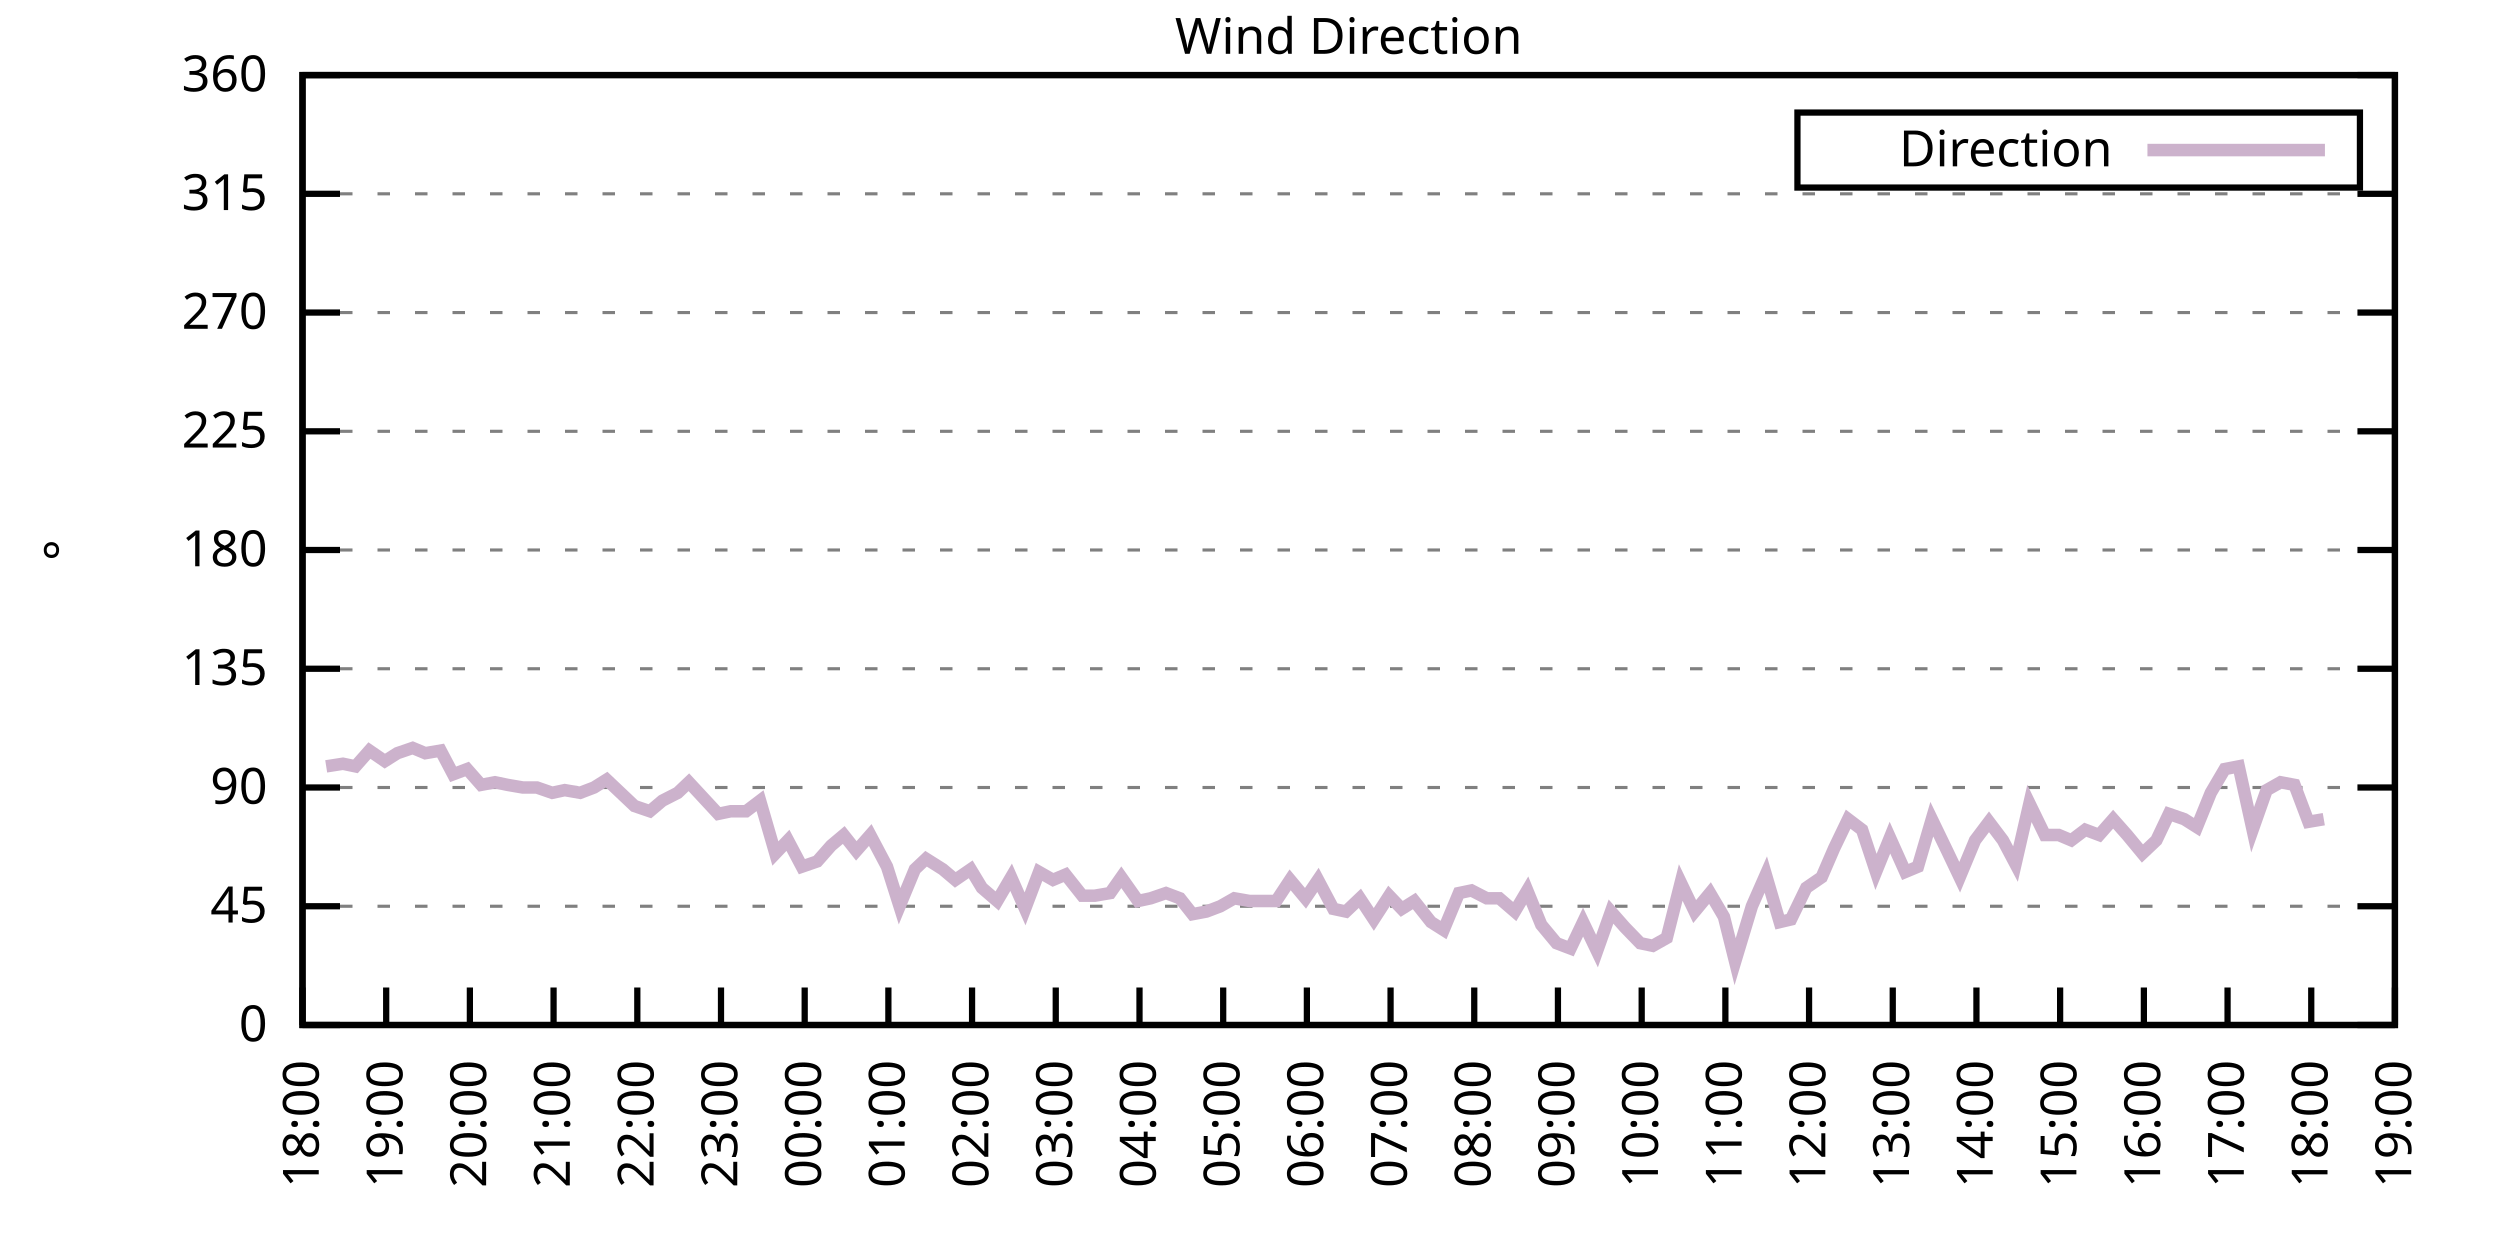
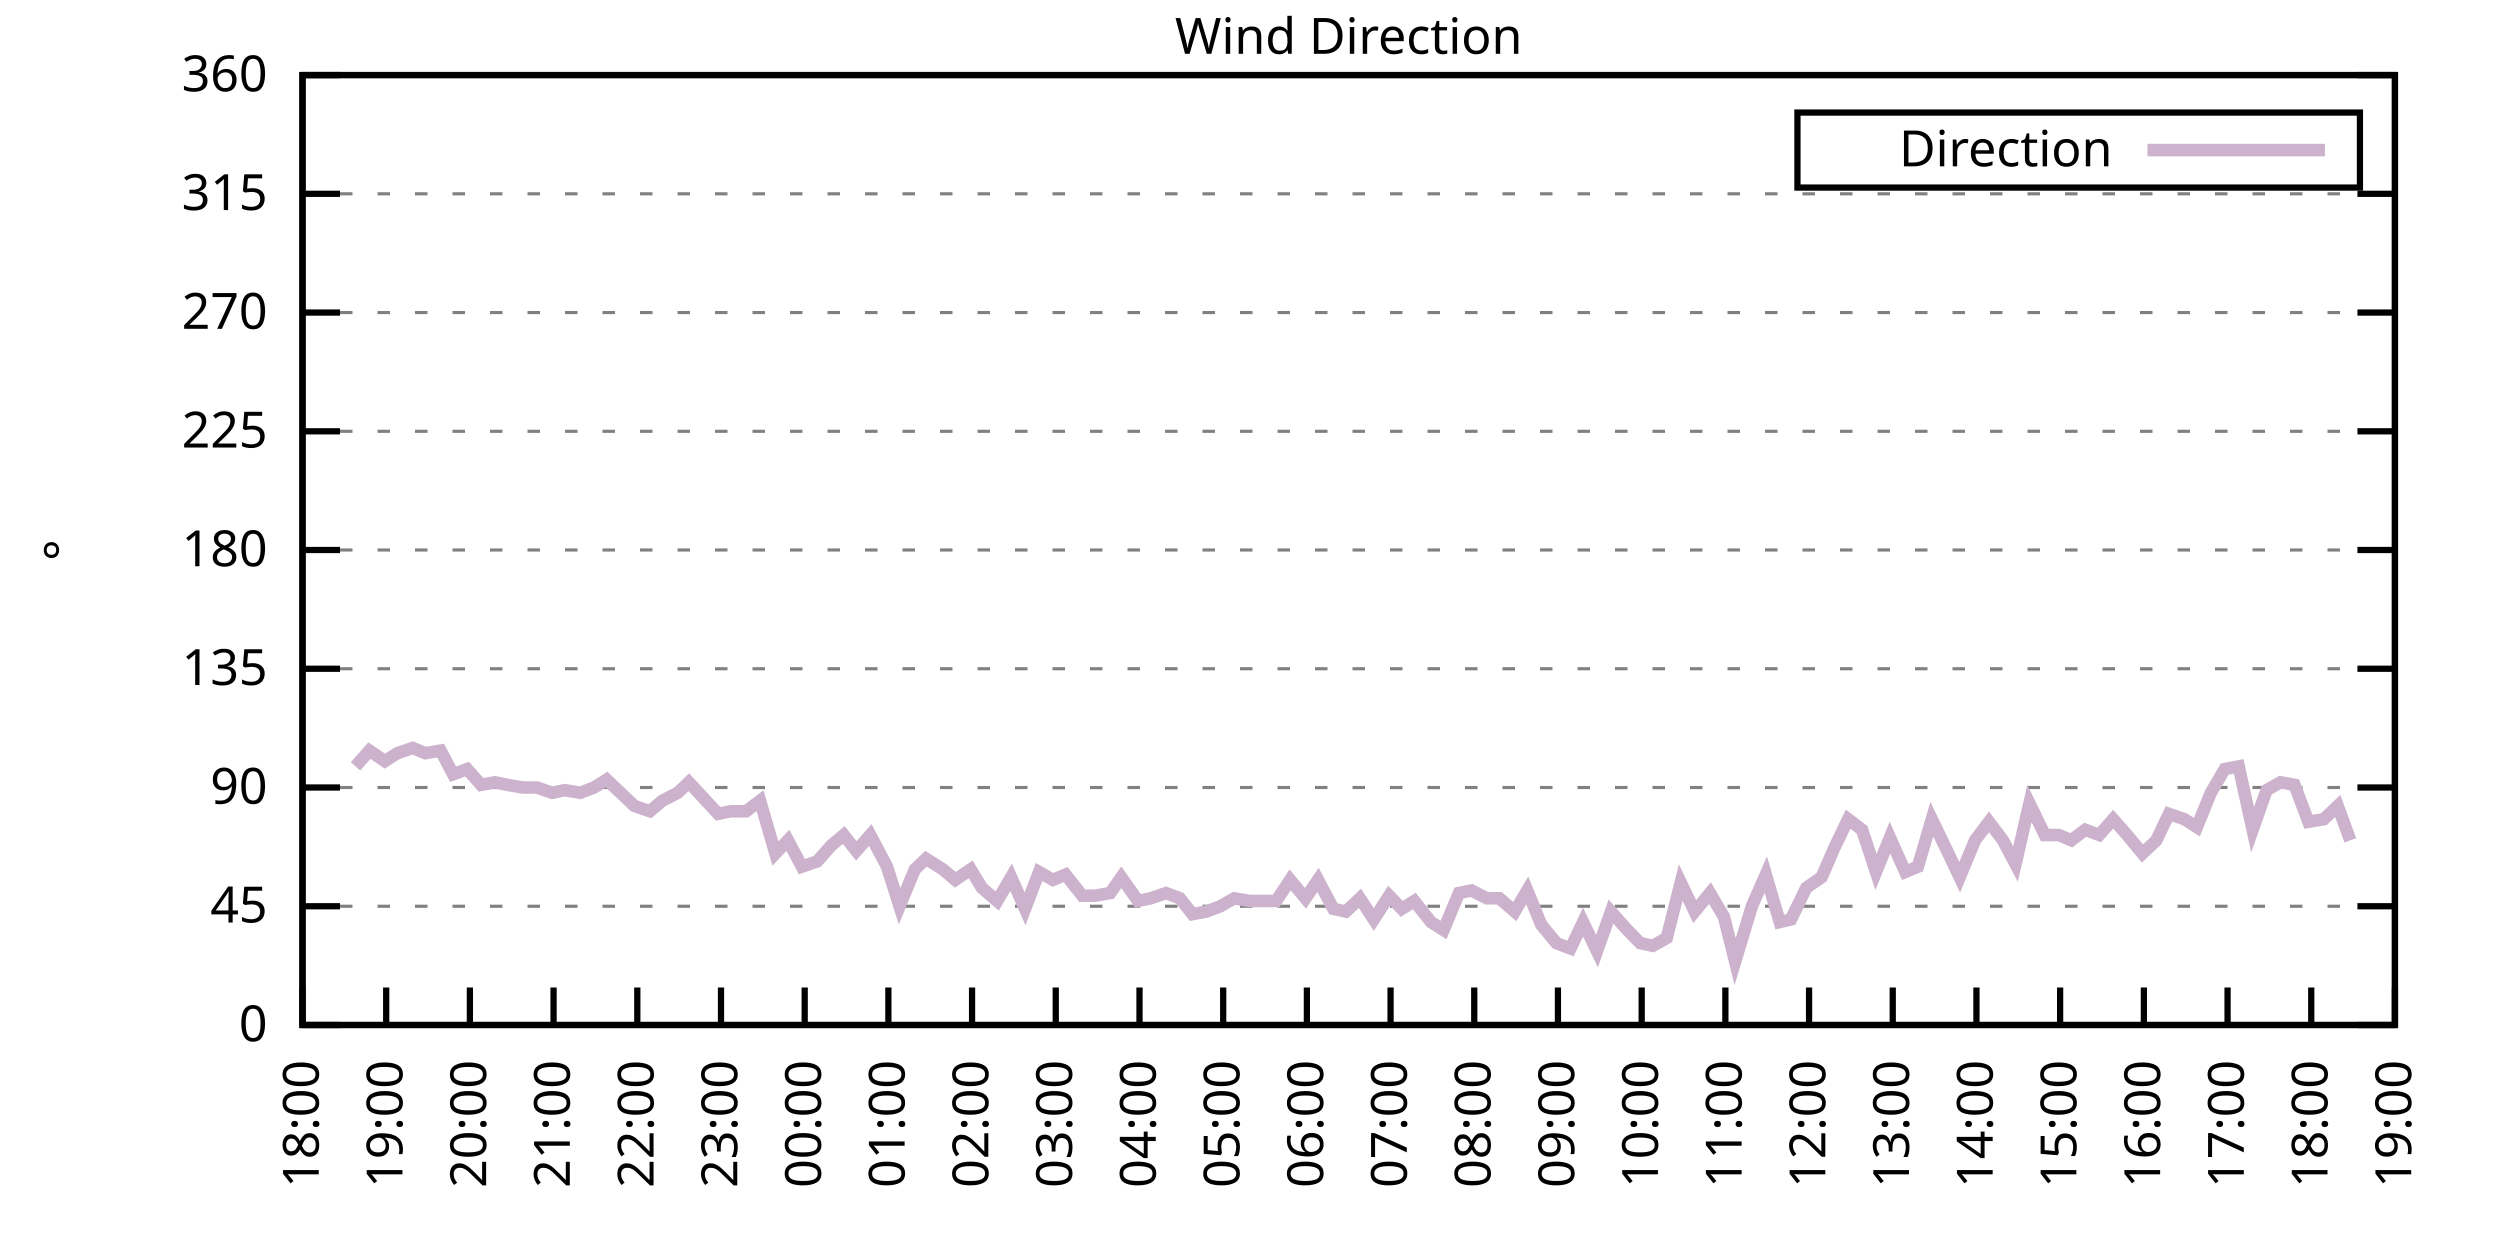
<svg xmlns="http://www.w3.org/2000/svg" xmlns:xlink="http://www.w3.org/1999/xlink" width="400" height="200" viewBox="0 0 400 200">
  <g id="gnuplot_canvas">
    <rect x="0" y="0" width="400" height="200" fill="none" />
    <defs>
      <circle id="gpDot" r="0.5" stroke-width="0.5" stroke="currentColor" />
      <path id="gpPt0" stroke-width="0.333" stroke="currentColor" d="M-1,0 h2 M0,-1 v2" />
      <path id="gpPt1" stroke-width="0.333" stroke="currentColor" d="M-1,-1 L1,1 M1,-1 L-1,1" />
      <path id="gpPt2" stroke-width="0.333" stroke="currentColor" d="M-1,0 L1,0 M0,-1 L0,1 M-1,-1 L1,1 M-1,1 L1,-1" />
      <rect id="gpPt3" stroke-width="0.333" stroke="currentColor" x="-1" y="-1" width="2" height="2" />
      <rect id="gpPt4" stroke-width="0.333" stroke="currentColor" fill="currentColor" x="-1" y="-1" width="2" height="2" />
      <circle id="gpPt5" stroke-width="0.333" stroke="currentColor" cx="0" cy="0" r="1" />
      <use xlink:href="#gpPt5" id="gpPt6" fill="currentColor" stroke="none" />
      <path id="gpPt7" stroke-width="0.333" stroke="currentColor" d="M0,-1.33 L-1.33,0.67 L1.33,0.67 z" />
      <use xlink:href="#gpPt7" id="gpPt8" fill="currentColor" stroke="none" />
      <use xlink:href="#gpPt7" id="gpPt9" stroke="currentColor" transform="rotate(180)" />
      <use xlink:href="#gpPt9" id="gpPt10" fill="currentColor" stroke="none" />
      <use xlink:href="#gpPt3" id="gpPt11" stroke="currentColor" transform="rotate(45)" />
      <use xlink:href="#gpPt11" id="gpPt12" fill="currentColor" stroke="none" />
      <path id="gpPt13" stroke-width="0.333" stroke="currentColor" d="M0,1.330 L1.265,0.411 L0.782,-1.067 L-0.782,-1.076 L-1.265,0.411 z" />
      <use xlink:href="#gpPt13" id="gpPt14" fill="currentColor" stroke="none" />
      <filter id="textbox" filterUnits="objectBoundingBox" x="0" y="0" height="1" width="1">
        <feFlood flood-color="white" flood-opacity="1" result="bgnd" />
        <feComposite in="SourceGraphic" in2="bgnd" operator="atop" />
      </filter>
      <filter id="greybox" filterUnits="objectBoundingBox" x="0" y="0" height="1" width="1">
        <feFlood flood-color="lightgrey" flood-opacity="1" result="grey" />
        <feComposite in="SourceGraphic" in2="grey" operator="atop" />
      </filter>
    </defs>
    <g fill="none" color="white" stroke="currentColor" stroke-width="1.00" stroke-linecap="butt" stroke-linejoin="miter">
</g>
    <g fill="none" color="black" stroke="currentColor" stroke-width="1.00" stroke-linecap="butt" stroke-linejoin="miter">
      <g stroke="none" shape-rendering="crispEdges">
        <polygon fill="rgb(255, 255, 255)" points="48.40,164.00 383.18,164.00 383.18,12.02 48.40,12.02 " />
      </g>
    </g>
    <g fill="none" color="black" stroke="currentColor" stroke-width="1.00" stroke-linecap="butt" stroke-linejoin="miter">
</g>
    <g fill="none" color="black" stroke="black" stroke-width="0.50" stroke-linecap="butt" stroke-linejoin="miter">
</g>
    <g fill="none" color="gray" stroke="currentColor" stroke-width="0.50" stroke-linecap="butt" stroke-linejoin="miter">
      <path stroke="gray" stroke-dasharray="2,4" class="gridline" d="M48.40,164.00 L383.19,164.00  " />
    </g>
    <g fill="none" color="gray" stroke="gray" stroke-width="1.00" stroke-linecap="butt" stroke-linejoin="miter">
</g>
    <g fill="none" color="black" stroke="currentColor" stroke-width="1.00" stroke-linecap="butt" stroke-linejoin="miter">
      <path stroke="black" d="M48.40,164.00 L54.40,164.00 M383.19,164.00 L377.19,164.00  " />
      <g transform="translate(42.80,166.60)" stroke="none" fill="black" font-family="Sans" font-size="8.00" text-anchor="end">
        <text>
          <tspan font-family="Sans"> 0</tspan>
        </text>
      </g>
    </g>
    <g fill="none" color="black" stroke="currentColor" stroke-width="1.00" stroke-linecap="butt" stroke-linejoin="miter">
</g>
    <g fill="none" color="black" stroke="black" stroke-width="0.50" stroke-linecap="butt" stroke-linejoin="miter">
</g>
    <g fill="none" color="gray" stroke="currentColor" stroke-width="0.50" stroke-linecap="butt" stroke-linejoin="miter">
      <path stroke="gray" stroke-dasharray="2,4" class="gridline" d="M48.40,145.00 L383.19,145.00  " />
    </g>
    <g fill="none" color="gray" stroke="gray" stroke-width="1.00" stroke-linecap="butt" stroke-linejoin="miter">
</g>
    <g fill="none" color="black" stroke="currentColor" stroke-width="1.00" stroke-linecap="butt" stroke-linejoin="miter">
      <path stroke="black" d="M48.40,145.00 L54.40,145.00 M383.19,145.00 L377.19,145.00  " />
      <g transform="translate(42.80,147.60)" stroke="none" fill="black" font-family="Sans" font-size="8.00" text-anchor="end">
        <text>
          <tspan font-family="Sans"> 45</tspan>
        </text>
      </g>
    </g>
    <g fill="none" color="black" stroke="currentColor" stroke-width="1.00" stroke-linecap="butt" stroke-linejoin="miter">
</g>
    <g fill="none" color="black" stroke="black" stroke-width="0.50" stroke-linecap="butt" stroke-linejoin="miter">
</g>
    <g fill="none" color="gray" stroke="currentColor" stroke-width="0.50" stroke-linecap="butt" stroke-linejoin="miter">
      <path stroke="gray" stroke-dasharray="2,4" class="gridline" d="M48.40,126.00 L383.19,126.00  " />
    </g>
    <g fill="none" color="gray" stroke="gray" stroke-width="1.00" stroke-linecap="butt" stroke-linejoin="miter">
</g>
    <g fill="none" color="black" stroke="currentColor" stroke-width="1.00" stroke-linecap="butt" stroke-linejoin="miter">
      <path stroke="black" d="M48.40,126.00 L54.40,126.00 M383.19,126.00 L377.19,126.00  " />
      <g transform="translate(42.80,128.60)" stroke="none" fill="black" font-family="Sans" font-size="8.00" text-anchor="end">
        <text>
          <tspan font-family="Sans"> 90</tspan>
        </text>
      </g>
    </g>
    <g fill="none" color="black" stroke="currentColor" stroke-width="1.00" stroke-linecap="butt" stroke-linejoin="miter">
</g>
    <g fill="none" color="black" stroke="black" stroke-width="0.50" stroke-linecap="butt" stroke-linejoin="miter">
</g>
    <g fill="none" color="gray" stroke="currentColor" stroke-width="0.50" stroke-linecap="butt" stroke-linejoin="miter">
      <path stroke="gray" stroke-dasharray="2,4" class="gridline" d="M48.40,107.00 L383.19,107.00  " />
    </g>
    <g fill="none" color="gray" stroke="gray" stroke-width="1.00" stroke-linecap="butt" stroke-linejoin="miter">
</g>
    <g fill="none" color="black" stroke="currentColor" stroke-width="1.00" stroke-linecap="butt" stroke-linejoin="miter">
      <path stroke="black" d="M48.40,107.00 L54.40,107.00 M383.19,107.00 L377.19,107.00  " />
      <g transform="translate(42.80,109.60)" stroke="none" fill="black" font-family="Sans" font-size="8.00" text-anchor="end">
        <text>
          <tspan font-family="Sans"> 135</tspan>
        </text>
      </g>
    </g>
    <g fill="none" color="black" stroke="currentColor" stroke-width="1.00" stroke-linecap="butt" stroke-linejoin="miter">
</g>
    <g fill="none" color="black" stroke="black" stroke-width="0.50" stroke-linecap="butt" stroke-linejoin="miter">
</g>
    <g fill="none" color="gray" stroke="currentColor" stroke-width="0.50" stroke-linecap="butt" stroke-linejoin="miter">
      <path stroke="gray" stroke-dasharray="2,4" class="gridline" d="M48.40,88.00 L383.19,88.00  " />
    </g>
    <g fill="none" color="gray" stroke="gray" stroke-width="1.00" stroke-linecap="butt" stroke-linejoin="miter">
</g>
    <g fill="none" color="black" stroke="currentColor" stroke-width="1.00" stroke-linecap="butt" stroke-linejoin="miter">
      <path stroke="black" d="M48.40,88.00 L54.40,88.00 M383.19,88.00 L377.19,88.00  " />
      <g transform="translate(42.80,90.60)" stroke="none" fill="black" font-family="Sans" font-size="8.00" text-anchor="end">
        <text>
          <tspan font-family="Sans"> 180</tspan>
        </text>
      </g>
    </g>
    <g fill="none" color="black" stroke="currentColor" stroke-width="1.00" stroke-linecap="butt" stroke-linejoin="miter">
</g>
    <g fill="none" color="black" stroke="black" stroke-width="0.50" stroke-linecap="butt" stroke-linejoin="miter">
</g>
    <g fill="none" color="gray" stroke="currentColor" stroke-width="0.50" stroke-linecap="butt" stroke-linejoin="miter">
      <path stroke="gray" stroke-dasharray="2,4" class="gridline" d="M48.40,69.01 L383.19,69.01  " />
    </g>
    <g fill="none" color="gray" stroke="gray" stroke-width="1.00" stroke-linecap="butt" stroke-linejoin="miter">
</g>
    <g fill="none" color="black" stroke="currentColor" stroke-width="1.00" stroke-linecap="butt" stroke-linejoin="miter">
      <path stroke="black" d="M48.40,69.01 L54.40,69.01 M383.19,69.01 L377.19,69.01  " />
      <g transform="translate(42.80,71.61)" stroke="none" fill="black" font-family="Sans" font-size="8.00" text-anchor="end">
        <text>
          <tspan font-family="Sans"> 225</tspan>
        </text>
      </g>
    </g>
    <g fill="none" color="black" stroke="currentColor" stroke-width="1.00" stroke-linecap="butt" stroke-linejoin="miter">
</g>
    <g fill="none" color="black" stroke="black" stroke-width="0.50" stroke-linecap="butt" stroke-linejoin="miter">
</g>
    <g fill="none" color="gray" stroke="currentColor" stroke-width="0.50" stroke-linecap="butt" stroke-linejoin="miter">
      <path stroke="gray" stroke-dasharray="2,4" class="gridline" d="M48.40,50.01 L383.19,50.01  " />
    </g>
    <g fill="none" color="gray" stroke="gray" stroke-width="1.00" stroke-linecap="butt" stroke-linejoin="miter">
</g>
    <g fill="none" color="black" stroke="currentColor" stroke-width="1.00" stroke-linecap="butt" stroke-linejoin="miter">
      <path stroke="black" d="M48.40,50.01 L54.40,50.01 M383.19,50.01 L377.19,50.01  " />
      <g transform="translate(42.80,52.61)" stroke="none" fill="black" font-family="Sans" font-size="8.00" text-anchor="end">
        <text>
          <tspan font-family="Sans"> 270</tspan>
        </text>
      </g>
    </g>
    <g fill="none" color="black" stroke="currentColor" stroke-width="1.00" stroke-linecap="butt" stroke-linejoin="miter">
</g>
    <g fill="none" color="black" stroke="black" stroke-width="0.50" stroke-linecap="butt" stroke-linejoin="miter">
</g>
    <g fill="none" color="gray" stroke="currentColor" stroke-width="0.50" stroke-linecap="butt" stroke-linejoin="miter">
      <path stroke="gray" stroke-dasharray="2,4" class="gridline" d="M48.40,31.01 L383.19,31.01  " />
    </g>
    <g fill="none" color="gray" stroke="gray" stroke-width="1.00" stroke-linecap="butt" stroke-linejoin="miter">
</g>
    <g fill="none" color="black" stroke="currentColor" stroke-width="1.00" stroke-linecap="butt" stroke-linejoin="miter">
      <path stroke="black" d="M48.40,31.01 L54.40,31.01 M383.19,31.01 L377.19,31.01  " />
      <g transform="translate(42.80,33.61)" stroke="none" fill="black" font-family="Sans" font-size="8.00" text-anchor="end">
        <text>
          <tspan font-family="Sans"> 315</tspan>
        </text>
      </g>
    </g>
    <g fill="none" color="black" stroke="currentColor" stroke-width="1.00" stroke-linecap="butt" stroke-linejoin="miter">
</g>
    <g fill="none" color="black" stroke="black" stroke-width="0.50" stroke-linecap="butt" stroke-linejoin="miter">
</g>
    <g fill="none" color="gray" stroke="currentColor" stroke-width="0.50" stroke-linecap="butt" stroke-linejoin="miter">
      <path stroke="gray" stroke-dasharray="2,4" class="gridline" d="M48.40,12.01 L383.19,12.01  " />
    </g>
    <g fill="none" color="gray" stroke="gray" stroke-width="1.00" stroke-linecap="butt" stroke-linejoin="miter">
</g>
    <g fill="none" color="black" stroke="currentColor" stroke-width="1.00" stroke-linecap="butt" stroke-linejoin="miter">
      <path stroke="black" d="M48.40,12.01 L54.40,12.01 M383.19,12.01 L377.19,12.01  " />
      <g transform="translate(42.80,14.61)" stroke="none" fill="black" font-family="Sans" font-size="8.00" text-anchor="end">
        <text>
          <tspan font-family="Sans"> 360</tspan>
        </text>
      </g>
    </g>
    <g fill="none" color="black" stroke="currentColor" stroke-width="1.00" stroke-linecap="butt" stroke-linejoin="miter">
      <path stroke="black" d="M48.40,164.00 L48.40,158.00  " />
      <g transform="translate(51.00,169.60) rotate(270.00)" stroke="none" fill="black" font-family="Sans" font-size="8.00" text-anchor="end">
        <text>
          <tspan font-family="Sans">18:00</tspan>
        </text>
      </g>
    </g>
    <g fill="none" color="black" stroke="currentColor" stroke-width="1.00" stroke-linecap="butt" stroke-linejoin="miter">
      <path stroke="black" d="M61.79,164.00 L61.79,158.00  " />
      <g transform="translate(64.39,169.60) rotate(270.00)" stroke="none" fill="black" font-family="Sans" font-size="8.00" text-anchor="end">
        <text>
          <tspan font-family="Sans">19:00</tspan>
        </text>
      </g>
    </g>
    <g fill="none" color="black" stroke="currentColor" stroke-width="1.00" stroke-linecap="butt" stroke-linejoin="miter">
      <path stroke="black" d="M75.18,164.00 L75.18,158.00  " />
      <g transform="translate(77.78,169.60) rotate(270.00)" stroke="none" fill="black" font-family="Sans" font-size="8.00" text-anchor="end">
        <text>
          <tspan font-family="Sans">20:00</tspan>
        </text>
      </g>
    </g>
    <g fill="none" color="black" stroke="currentColor" stroke-width="1.00" stroke-linecap="butt" stroke-linejoin="miter">
      <path stroke="black" d="M88.57,164.00 L88.57,158.00  " />
      <g transform="translate(91.17,169.60) rotate(270.00)" stroke="none" fill="black" font-family="Sans" font-size="8.00" text-anchor="end">
        <text>
          <tspan font-family="Sans">21:00</tspan>
        </text>
      </g>
    </g>
    <g fill="none" color="black" stroke="currentColor" stroke-width="1.00" stroke-linecap="butt" stroke-linejoin="miter">
      <path stroke="black" d="M101.97,164.00 L101.97,158.00  " />
      <g transform="translate(104.57,169.60) rotate(270.00)" stroke="none" fill="black" font-family="Sans" font-size="8.00" text-anchor="end">
        <text>
          <tspan font-family="Sans">22:00</tspan>
        </text>
      </g>
    </g>
    <g fill="none" color="black" stroke="currentColor" stroke-width="1.00" stroke-linecap="butt" stroke-linejoin="miter">
      <path stroke="black" d="M115.36,164.00 L115.36,158.00  " />
      <g transform="translate(117.96,169.60) rotate(270.00)" stroke="none" fill="black" font-family="Sans" font-size="8.00" text-anchor="end">
        <text>
          <tspan font-family="Sans">23:00</tspan>
        </text>
      </g>
    </g>
    <g fill="none" color="black" stroke="currentColor" stroke-width="1.00" stroke-linecap="butt" stroke-linejoin="miter">
      <path stroke="black" d="M128.75,164.00 L128.75,158.00  " />
      <g transform="translate(131.35,169.60) rotate(270.00)" stroke="none" fill="black" font-family="Sans" font-size="8.00" text-anchor="end">
        <text>
          <tspan font-family="Sans">00:00</tspan>
        </text>
      </g>
    </g>
    <g fill="none" color="black" stroke="currentColor" stroke-width="1.00" stroke-linecap="butt" stroke-linejoin="miter">
      <path stroke="black" d="M142.14,164.00 L142.14,158.00  " />
      <g transform="translate(144.74,169.60) rotate(270.00)" stroke="none" fill="black" font-family="Sans" font-size="8.00" text-anchor="end">
        <text>
          <tspan font-family="Sans">01:00</tspan>
        </text>
      </g>
    </g>
    <g fill="none" color="black" stroke="currentColor" stroke-width="1.00" stroke-linecap="butt" stroke-linejoin="miter">
      <path stroke="black" d="M155.53,164.00 L155.53,158.00  " />
      <g transform="translate(158.13,169.60) rotate(270.00)" stroke="none" fill="black" font-family="Sans" font-size="8.00" text-anchor="end">
        <text>
          <tspan font-family="Sans">02:00</tspan>
        </text>
      </g>
    </g>
    <g fill="none" color="black" stroke="currentColor" stroke-width="1.00" stroke-linecap="butt" stroke-linejoin="miter">
      <path stroke="black" d="M168.92,164.00 L168.92,158.00  " />
      <g transform="translate(171.52,169.60) rotate(270.00)" stroke="none" fill="black" font-family="Sans" font-size="8.00" text-anchor="end">
        <text>
          <tspan font-family="Sans">03:00</tspan>
        </text>
      </g>
    </g>
    <g fill="none" color="black" stroke="currentColor" stroke-width="1.00" stroke-linecap="butt" stroke-linejoin="miter">
      <path stroke="black" d="M182.32,164.00 L182.32,158.00  " />
      <g transform="translate(184.92,169.60) rotate(270.00)" stroke="none" fill="black" font-family="Sans" font-size="8.00" text-anchor="end">
        <text>
          <tspan font-family="Sans">04:00</tspan>
        </text>
      </g>
    </g>
    <g fill="none" color="black" stroke="currentColor" stroke-width="1.00" stroke-linecap="butt" stroke-linejoin="miter">
      <path stroke="black" d="M195.71,164.00 L195.71,158.00  " />
      <g transform="translate(198.31,169.60) rotate(270.00)" stroke="none" fill="black" font-family="Sans" font-size="8.00" text-anchor="end">
        <text>
          <tspan font-family="Sans">05:00</tspan>
        </text>
      </g>
    </g>
    <g fill="none" color="black" stroke="currentColor" stroke-width="1.00" stroke-linecap="butt" stroke-linejoin="miter">
      <path stroke="black" d="M209.10,164.00 L209.10,158.00  " />
      <g transform="translate(211.70,169.60) rotate(270.00)" stroke="none" fill="black" font-family="Sans" font-size="8.00" text-anchor="end">
        <text>
          <tspan font-family="Sans">06:00</tspan>
        </text>
      </g>
    </g>
    <g fill="none" color="black" stroke="currentColor" stroke-width="1.00" stroke-linecap="butt" stroke-linejoin="miter">
      <path stroke="black" d="M222.49,164.00 L222.49,158.00  " />
      <g transform="translate(225.09,169.60) rotate(270.00)" stroke="none" fill="black" font-family="Sans" font-size="8.00" text-anchor="end">
        <text>
          <tspan font-family="Sans">07:00</tspan>
        </text>
      </g>
    </g>
    <g fill="none" color="black" stroke="currentColor" stroke-width="1.00" stroke-linecap="butt" stroke-linejoin="miter">
      <path stroke="black" d="M235.88,164.00 L235.88,158.00  " />
      <g transform="translate(238.48,169.60) rotate(270.00)" stroke="none" fill="black" font-family="Sans" font-size="8.00" text-anchor="end">
        <text>
          <tspan font-family="Sans">08:00</tspan>
        </text>
      </g>
    </g>
    <g fill="none" color="black" stroke="currentColor" stroke-width="1.00" stroke-linecap="butt" stroke-linejoin="miter">
      <path stroke="black" d="M249.27,164.00 L249.27,158.00  " />
      <g transform="translate(251.87,169.60) rotate(270.00)" stroke="none" fill="black" font-family="Sans" font-size="8.00" text-anchor="end">
        <text>
          <tspan font-family="Sans">09:00</tspan>
        </text>
      </g>
    </g>
    <g fill="none" color="black" stroke="currentColor" stroke-width="1.00" stroke-linecap="butt" stroke-linejoin="miter">
      <path stroke="black" d="M262.67,164.00 L262.67,158.00  " />
      <g transform="translate(265.27,169.60) rotate(270.00)" stroke="none" fill="black" font-family="Sans" font-size="8.00" text-anchor="end">
        <text>
          <tspan font-family="Sans">10:00</tspan>
        </text>
      </g>
    </g>
    <g fill="none" color="black" stroke="currentColor" stroke-width="1.00" stroke-linecap="butt" stroke-linejoin="miter">
      <path stroke="black" d="M276.06,164.00 L276.06,158.00  " />
      <g transform="translate(278.66,169.60) rotate(270.00)" stroke="none" fill="black" font-family="Sans" font-size="8.00" text-anchor="end">
        <text>
          <tspan font-family="Sans">11:00</tspan>
        </text>
      </g>
    </g>
    <g fill="none" color="black" stroke="currentColor" stroke-width="1.00" stroke-linecap="butt" stroke-linejoin="miter">
      <path stroke="black" d="M289.45,164.00 L289.45,158.00  " />
      <g transform="translate(292.05,169.60) rotate(270.00)" stroke="none" fill="black" font-family="Sans" font-size="8.00" text-anchor="end">
        <text>
          <tspan font-family="Sans">12:00</tspan>
        </text>
      </g>
    </g>
    <g fill="none" color="black" stroke="currentColor" stroke-width="1.00" stroke-linecap="butt" stroke-linejoin="miter">
      <path stroke="black" d="M302.84,164.00 L302.84,158.00  " />
      <g transform="translate(305.44,169.60) rotate(270.00)" stroke="none" fill="black" font-family="Sans" font-size="8.00" text-anchor="end">
        <text>
          <tspan font-family="Sans">13:00</tspan>
        </text>
      </g>
    </g>
    <g fill="none" color="black" stroke="currentColor" stroke-width="1.00" stroke-linecap="butt" stroke-linejoin="miter">
      <path stroke="black" d="M316.23,164.00 L316.23,158.00  " />
      <g transform="translate(318.83,169.60) rotate(270.00)" stroke="none" fill="black" font-family="Sans" font-size="8.00" text-anchor="end">
        <text>
          <tspan font-family="Sans">14:00</tspan>
        </text>
      </g>
    </g>
    <g fill="none" color="black" stroke="currentColor" stroke-width="1.00" stroke-linecap="butt" stroke-linejoin="miter">
      <path stroke="black" d="M329.62,164.00 L329.62,158.00  " />
      <g transform="translate(332.22,169.60) rotate(270.00)" stroke="none" fill="black" font-family="Sans" font-size="8.00" text-anchor="end">
        <text>
          <tspan font-family="Sans">15:00</tspan>
        </text>
      </g>
    </g>
    <g fill="none" color="black" stroke="currentColor" stroke-width="1.00" stroke-linecap="butt" stroke-linejoin="miter">
      <path stroke="black" d="M343.02,164.00 L343.02,158.00  " />
      <g transform="translate(345.62,169.60) rotate(270.00)" stroke="none" fill="black" font-family="Sans" font-size="8.00" text-anchor="end">
        <text>
          <tspan font-family="Sans">16:00</tspan>
        </text>
      </g>
    </g>
    <g fill="none" color="black" stroke="currentColor" stroke-width="1.00" stroke-linecap="butt" stroke-linejoin="miter">
      <path stroke="black" d="M356.41,164.00 L356.41,158.00  " />
      <g transform="translate(359.01,169.60) rotate(270.00)" stroke="none" fill="black" font-family="Sans" font-size="8.00" text-anchor="end">
        <text>
          <tspan font-family="Sans">17:00</tspan>
        </text>
      </g>
    </g>
    <g fill="none" color="black" stroke="currentColor" stroke-width="1.00" stroke-linecap="butt" stroke-linejoin="miter">
      <path stroke="black" d="M369.80,164.00 L369.80,158.00  " />
      <g transform="translate(372.40,169.60) rotate(270.00)" stroke="none" fill="black" font-family="Sans" font-size="8.00" text-anchor="end">
        <text>
          <tspan font-family="Sans">18:00</tspan>
        </text>
      </g>
    </g>
    <g fill="none" color="black" stroke="currentColor" stroke-width="1.00" stroke-linecap="butt" stroke-linejoin="miter">
      <path stroke="black" d="M383.19,164.00 L383.19,158.00  " />
      <g transform="translate(385.79,169.60) rotate(270.00)" stroke="none" fill="black" font-family="Sans" font-size="8.00" text-anchor="end">
        <text>
          <tspan font-family="Sans">19:00</tspan>
        </text>
      </g>
    </g>
    <g fill="none" color="black" stroke="currentColor" stroke-width="1.00" stroke-linecap="butt" stroke-linejoin="miter">
</g>
    <g fill="none" color="black" stroke="currentColor" stroke-width="1.00" stroke-linecap="butt" stroke-linejoin="miter">
      <path stroke="black" d="M48.40,12.01 L48.40,164.00 L383.19,164.00 L383.19,12.01 L48.40,12.01 Z  " />
    </g>
    <g fill="none" color="black" stroke="currentColor" stroke-width="1.00" stroke-linecap="butt" stroke-linejoin="miter">
</g>
    <g fill="none" color="black" stroke="currentColor" stroke-width="1.00" stroke-linecap="butt" stroke-linejoin="miter">
      <path stroke="black" d="M287.59,30.01 L287.59,18.01 L377.59,18.01 L377.59,30.01 L287.59,30.01 Z  " />
    </g>
    <g id="Wind_direction_plot_1">
      <g fill="none" color="white" stroke="black" stroke-width="2.00" stroke-linecap="butt" stroke-linejoin="miter">
</g>
      <g fill="none" color="black" stroke="currentColor" stroke-width="2.00" stroke-linecap="butt" stroke-linejoin="miter">
        <g transform="translate(337.99,26.61)" stroke="none" fill="black" font-family="Sans" font-size="8.00" text-anchor="end">
          <text>
            <tspan font-family="Sans">Direction</tspan>
          </text>
        </g>
      </g>
      <g fill="none" color="black" stroke="currentColor" stroke-width="2.00" stroke-linecap="butt" stroke-linejoin="miter">
-         <path stroke="rgb(204, 178, 204)" d="M343.59,24.01 L371.99,24.01 M52.19,122.62 L54.87,122.20 L56.88,122.62 L59.11,120.09 L61.57,121.78 L63.58,120.51   L66.03,119.67 L68.04,120.51 L70.50,120.09 L72.50,123.89 L74.74,123.05 L76.97,125.58 L79.20,125.16 L81.21,125.58   L83.66,126.00 L85.90,126.00 L88.35,126.85 L90.36,126.42 L92.82,126.85 L95.05,126.00 L97.06,124.74 L101.52,128.96   L103.98,129.80 L105.98,128.11 L108.44,126.85 L110.22,125.16 L114.91,130.22 L116.92,129.80 L119.38,129.80 L121.61,128.11   L124.06,136.56 L126.07,134.45 L128.30,138.67 L130.76,137.82 L132.99,135.29 L135.00,133.60 L137.01,136.14 L139.24,133.60   L141.92,138.67 L143.93,145.00 L146.38,139.09 L148.17,137.40 L150.85,139.09 L152.85,140.78 L155.31,139.09 L157.10,142.05   L159.55,144.16 L161.78,140.36 L164.01,145.42 L166.25,139.51 L168.48,140.78 L170.49,139.93 L173.17,143.31 L175.17,143.31   L177.63,142.89 L179.41,140.36 L182.09,144.16 L184.10,143.73 L186.56,142.89 L188.79,143.73 L190.80,146.27 L193.03,145.85   L195.26,145.00 L197.49,143.73 L199.95,144.16 L201.96,144.16 L204.19,144.16 L206.42,140.78 L208.88,143.73 L210.88,140.78   L213.34,145.42 L215.35,145.85 L217.58,143.73 L219.81,147.11 L222.27,143.31 L224.28,145.42 L226.29,144.16 L228.96,147.53   L230.97,148.80 L233.43,142.89 L235.44,142.47 L237.89,143.73 L239.90,143.73 L242.36,145.85 L244.36,142.47 L246.60,147.96   L249.05,150.91 L251.28,151.76 L253.29,147.53 L255.52,152.18 L257.76,145.85 L259.99,148.38 L262.44,150.91 L264.45,151.33   L266.68,150.07 L268.92,141.20 L271.15,145.85 L273.60,142.89 L275.83,146.69 L277.62,153.87 L280.30,145.00 L282.53,139.93   L284.76,147.53 L286.55,147.11 L289.00,142.05 L291.46,140.36 L293.47,135.71 L295.70,131.07 L297.93,132.76 L300.16,139.51   L302.39,134.02 L304.85,139.51 L306.86,138.67 L309.09,131.07 L311.54,136.14 L313.55,140.36 L316.01,134.45 L318.24,131.49   L320.47,134.45 L322.48,138.25 L324.71,128.54 L327.17,133.60 L329.40,133.60 L331.41,134.45 L333.64,132.76 L335.87,133.60   L338.10,131.07 L340.34,133.60 L342.79,136.56 L345.02,134.45 L347.03,130.22 L349.49,131.07 L351.50,132.34 L353.73,126.85   L355.96,123.05 L358.19,122.62 L360.42,132.76 L362.66,126.42 L364.89,125.16 L367.12,125.58 L369.35,131.49 L371.81,131.07    " />
+         <path stroke="rgb(204, 178, 204)" d="M343.59,24.01 L371.99,24.01 M56.88,122.62 L59.11,120.09 L61.57,121.78 L63.58,120.51 L66.03,119.67 L68.04,120.51   L70.50,120.09 L72.50,123.89 L74.74,123.05 L76.97,125.58 L79.20,125.16 L81.21,125.58 L83.66,126.00 L85.90,126.00   L88.35,126.85 L90.36,126.42 L92.82,126.85 L95.05,126.00 L97.06,124.74 L101.52,128.96 L103.98,129.80 L105.98,128.11   L108.44,126.85 L110.22,125.16 L114.91,130.22 L116.92,129.80 L119.38,129.80 L121.61,128.11 L124.06,136.56 L126.07,134.45   L128.30,138.67 L130.76,137.82 L132.99,135.29 L135.00,133.60 L137.01,136.14 L139.24,133.60 L141.92,138.67 L143.93,145.00   L146.38,139.09 L148.17,137.40 L150.85,139.09 L152.85,140.78 L155.31,139.09 L157.10,142.05 L159.55,144.16 L161.78,140.36   L164.01,145.42 L166.25,139.51 L168.48,140.78 L170.49,139.93 L173.17,143.31 L175.17,143.31 L177.63,142.89 L179.41,140.36   L182.09,144.16 L184.10,143.73 L186.56,142.89 L188.79,143.73 L190.80,146.27 L193.03,145.85 L195.26,145.00 L197.49,143.73   L199.95,144.16 L201.96,144.16 L204.19,144.16 L206.42,140.78 L208.88,143.73 L210.88,140.78 L213.34,145.42 L215.35,145.85   L217.58,143.73 L219.81,147.11 L222.27,143.31 L224.28,145.42 L226.29,144.16 L228.96,147.53 L230.97,148.80 L233.43,142.89   L235.44,142.47 L237.89,143.73 L239.90,143.73 L242.36,145.85 L244.36,142.47 L246.60,147.96 L249.05,150.91 L251.28,151.76   L253.29,147.53 L255.52,152.18 L257.76,145.85 L259.99,148.38 L262.44,150.91 L264.45,151.33 L266.68,150.07 L268.92,141.20   L271.15,145.85 L273.60,142.89 L275.83,146.69 L277.62,153.87 L280.30,145.00 L282.53,139.93 L284.76,147.53 L286.55,147.11   L289.00,142.05 L291.46,140.36 L293.47,135.71 L295.70,131.07 L297.93,132.76 L300.16,139.51 L302.39,134.02 L304.85,139.51   L306.86,138.67 L309.09,131.07 L311.54,136.14 L313.55,140.36 L316.01,134.45 L318.24,131.49 L320.47,134.45 L322.48,138.25   L324.71,128.54 L327.17,133.60 L329.40,133.60 L331.41,134.45 L333.64,132.76 L335.87,133.60 L338.10,131.07 L340.34,133.60   L342.79,136.56 L345.02,134.45 L347.03,130.22 L349.49,131.07 L351.50,132.34 L353.73,126.85 L355.96,123.05 L358.19,122.62   L360.42,132.76 L362.66,126.42 L364.89,125.16 L367.12,125.58 L369.35,131.49 L371.81,131.07 L374.04,128.96 L376.05,134.45    " />
      </g>
    </g>
    <g fill="none" color="black" stroke="currentColor" stroke-width="2.00" stroke-linecap="butt" stroke-linejoin="miter">
</g>
    <g fill="none" color="black" stroke="black" stroke-width="1.00" stroke-linecap="butt" stroke-linejoin="miter">
</g>
    <g fill="none" color="black" stroke="currentColor" stroke-width="1.00" stroke-linecap="butt" stroke-linejoin="miter">
      <path stroke="black" d="M48.40,12.01 L48.40,164.00 L383.19,164.00 L383.19,12.01 L48.40,12.01 Z  " />
      <g transform="translate(12.80,88.01) rotate(270.00)" stroke="none" fill="black" font-family="Sans" font-size="8.00" text-anchor="middle">
        <text>
          <tspan font-family="Sans">°</tspan>
        </text>
      </g>
    </g>
    <g fill="none" color="black" stroke="currentColor" stroke-width="1.00" stroke-linecap="butt" stroke-linejoin="miter">
</g>
    <g fill="none" color="black" stroke="currentColor" stroke-width="1.00" stroke-linecap="butt" stroke-linejoin="miter">
      <g transform="translate(215.79,8.61)" stroke="none" fill="black" font-family="Sans" font-size="8.00" text-anchor="middle">
        <text>
          <tspan font-family="Sans">Wind Direction</tspan>
        </text>
      </g>
    </g>
    <g fill="none" color="black" stroke="currentColor" stroke-width="1.00" stroke-linecap="butt" stroke-linejoin="miter">
</g>
  </g>
</svg>
